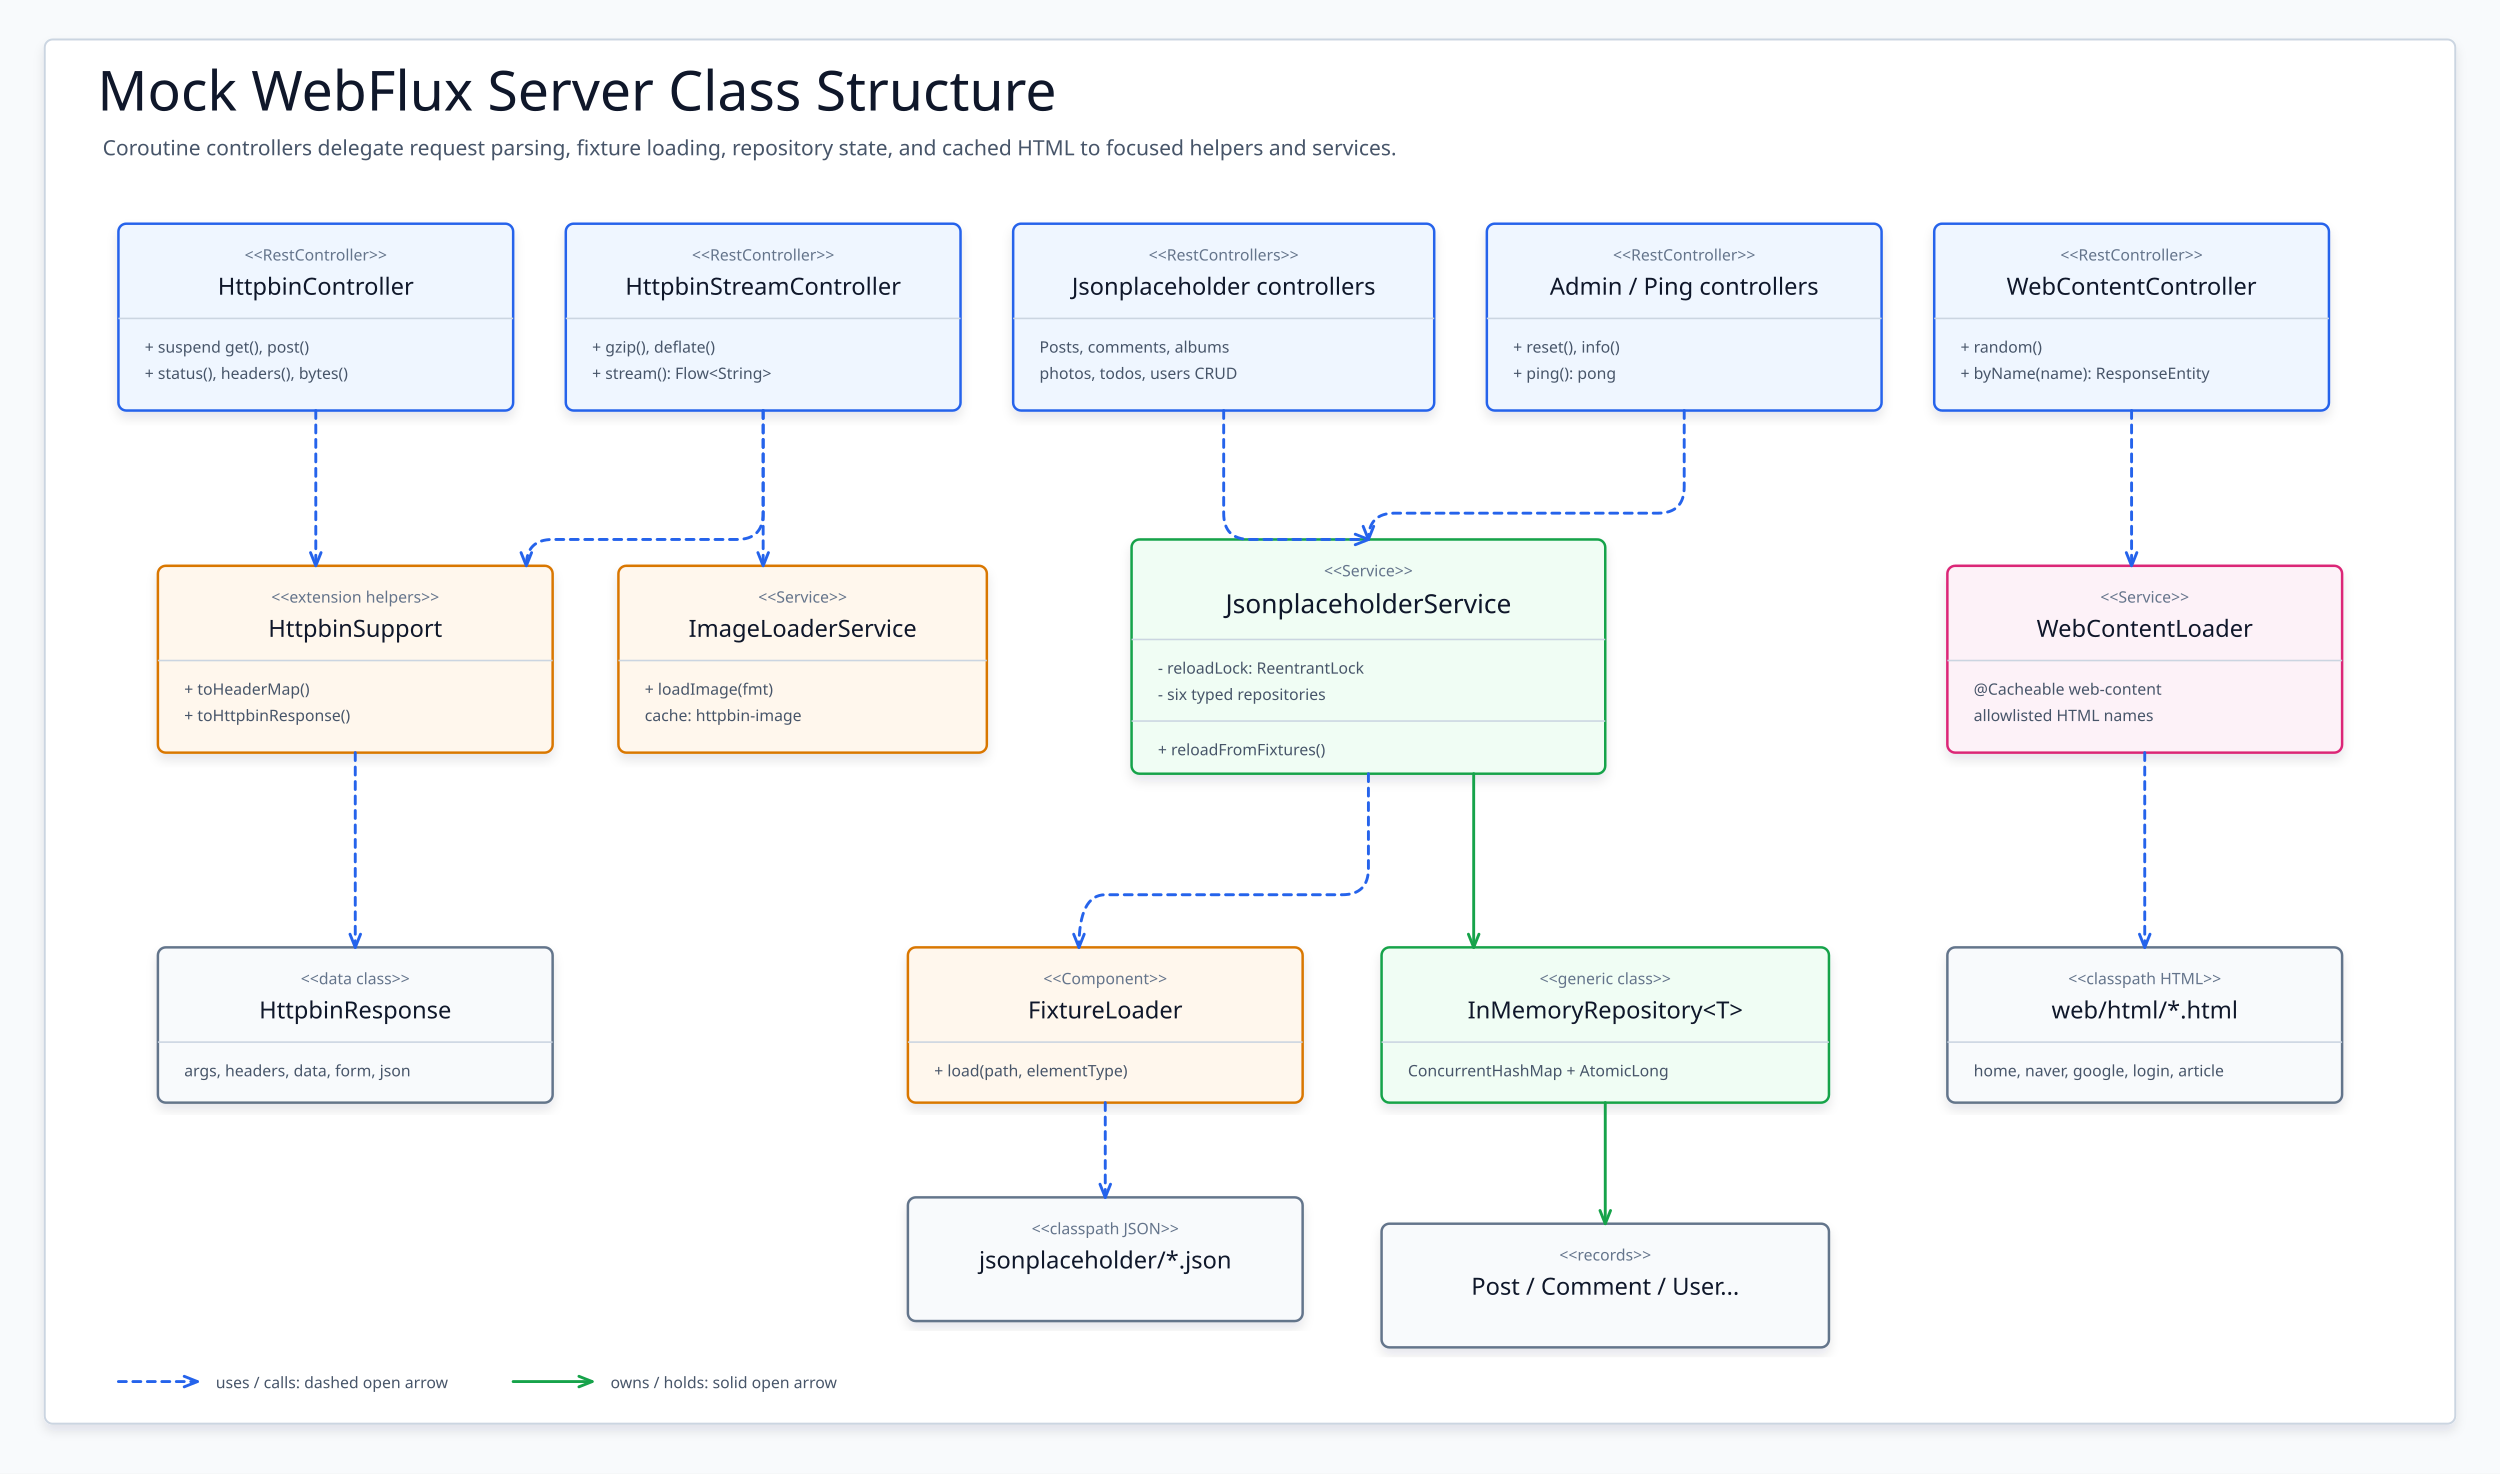
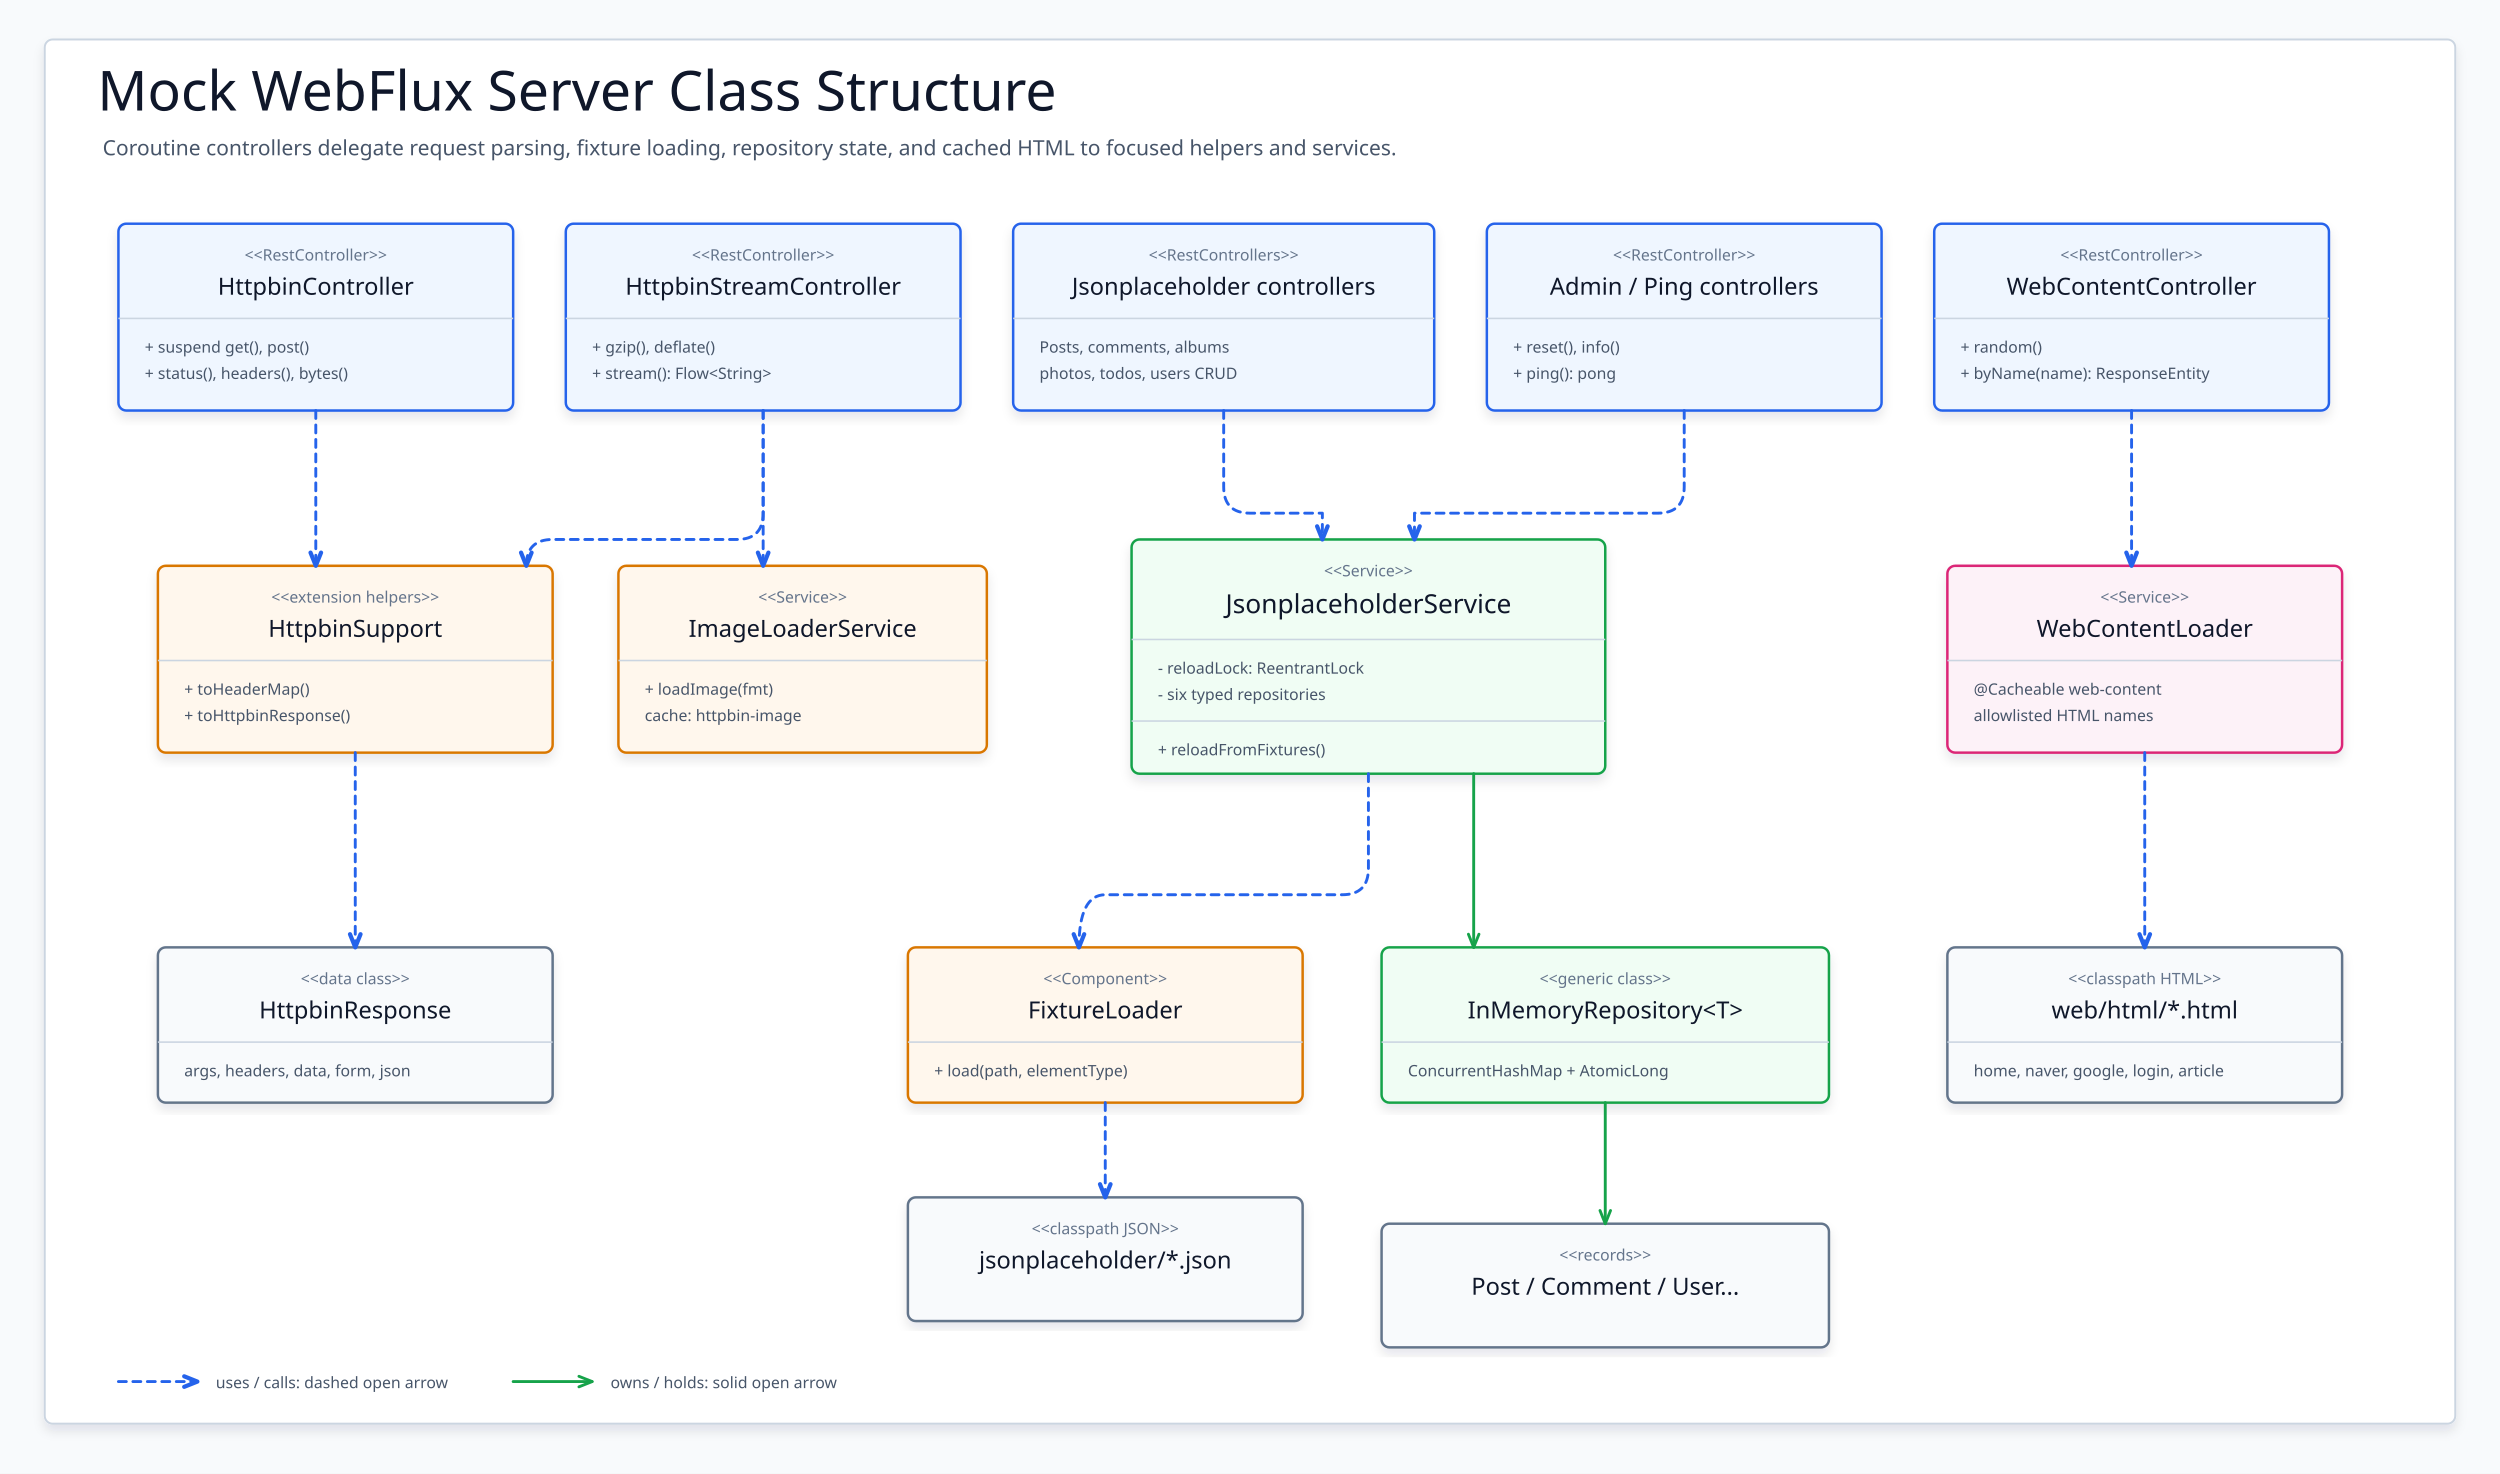
<svg xmlns="http://www.w3.org/2000/svg" width="1900" height="1120" viewBox="0 0 1900 1120" role="img" aria-label="Mock WebFlux server source-backed class structure">
  <defs>
    <filter id="shadow" x="-8%" y="-8%" width="116%" height="116%">
      <feDropShadow dx="0" dy="5" stdDeviation="4" flood-color="#0F172A" flood-opacity="0.10" />
    </filter>
-     <marker id="useArrow" markerWidth="14" markerHeight="12" refX="12" refY="6" orient="auto" markerUnits="userSpaceOnUse">
-       <path d="M 2 2 L 12 6 L 2 10" fill="none" stroke="#2563EB" stroke-width="2.2" stroke-linecap="round" stroke-linejoin="round" stroke-dasharray="none" style="stroke-dasharray:none" />
+     <marker id="useArrow" markerWidth="18" markerHeight="14" refX="12" refY="6" orient="auto" markerUnits="userSpaceOnUse" overflow="visible">
+       <path d="M 2 2 L 12 6 L 2 10" fill="none" stroke="#2563EB" stroke-width="3.2" stroke-linecap="round" stroke-linejoin="round" stroke-dasharray="none" style="stroke-dasharray:none" />
    </marker>
    <marker id="hasArrow" markerWidth="14" markerHeight="12" refX="12" refY="6" orient="auto" markerUnits="userSpaceOnUse">
      <path d="M 2 2 L 12 6 L 2 10" fill="none" stroke="#16A34A" stroke-width="2.2" stroke-linecap="round" stroke-linejoin="round" stroke-dasharray="none" style="stroke-dasharray:none" />
    </marker>
    <style>
    svg{font-family:"Architects Daughter","Comic Mono","Comic Sans MS",ui-sans-serif,system-ui,sans-serif}
    .canvas{fill:#F8FAFC}.frame{fill:#FFFFFF;stroke:#CBD5E1;stroke-width:1.5;filter:url(#shadow)}
    .title{font-family:"Architects Daughter";font-size:42px;fill:#0F172A}.subtitle{font-family:"Comic Mono";font-size:16px;fill:#475569}
    .classBox{filter:url(#shadow);stroke-width:1.9;rx:6}.controller{fill:#EFF6FF;stroke:#2563EB}.service{fill:#F0FDF4;stroke:#16A34A}.helper{fill:#FFF7ED;stroke:#D97706}.model{fill:#F8FAFC;stroke:#64748B}.web{fill:#FDF2F8;stroke:#DB2777}
    .stereo{font-family:"Comic Mono";font-size:12px;fill:#64748B}.name{font-family:"Architects Daughter";font-size:20px;fill:#0F172A}.smallName{font-family:"Architects Daughter";font-size:18px;fill:#0F172A}.member{font-family:"Comic Mono";font-size:12px;fill:#475569}.divider{stroke:#CBD5E1;stroke-width:1.2}
    .use{fill:none;stroke:#2563EB;stroke-width:2.2;stroke-dasharray:6 5;stroke-linecap:round;stroke-linejoin:round;marker-end:url(#useArrow)}
    .has{fill:none;stroke:#16A34A;stroke-width:2.2;stroke-linecap:round;stroke-linejoin:round;marker-end:url(#hasArrow)}
    .legend{font-family:"Comic Mono";font-size:12px;fill:#475569}
  </style>
  </defs>
  <rect class="canvas" width="1900" height="1120" />
  <rect class="frame" x="34" y="30" width="1832" height="1052" rx="6" />
  <text class="title" x="74" y="84">Mock WebFlux Server Class Structure</text>
  <text class="subtitle" x="78" y="118">Coroutine controllers delegate request parsing, fixture loading, repository state, and cached HTML to focused helpers and services.</text>
  <g id="httpbinController">
    <rect class="classBox controller" x="90" y="170" width="300" height="142" />
    <text class="stereo" x="240" y="198" text-anchor="middle">&lt;&lt;RestController&gt;&gt;</text>
    <text class="smallName" x="240" y="224" text-anchor="middle">HttpbinController</text>
    <line class="divider" x1="90" y1="242" x2="390" y2="242" />
    <text class="member" x="110" y="268">+ suspend get(), post()</text>
    <text class="member" x="110" y="288">+ status(), headers(), bytes()</text>
  </g>
  <g id="streamController">
    <rect class="classBox controller" x="430" y="170" width="300" height="142" />
    <text class="stereo" x="580" y="198" text-anchor="middle">&lt;&lt;RestController&gt;&gt;</text>
    <text class="smallName" x="580" y="224" text-anchor="middle">HttpbinStreamController</text>
    <line class="divider" x1="430" y1="242" x2="730" y2="242" />
    <text class="member" x="450" y="268">+ gzip(), deflate()</text>
    <text class="member" x="450" y="288">+ stream(): Flow&lt;String&gt;</text>
  </g>
  <g id="jsonControllers">
    <rect class="classBox controller" x="770" y="170" width="320" height="142" />
    <text class="stereo" x="930" y="198" text-anchor="middle">&lt;&lt;RestControllers&gt;&gt;</text>
    <text class="smallName" x="930" y="224" text-anchor="middle">Jsonplaceholder controllers</text>
    <line class="divider" x1="770" y1="242" x2="1090" y2="242" />
    <text class="member" x="790" y="268">Posts, comments, albums</text>
    <text class="member" x="790" y="288">photos, todos, users CRUD</text>
  </g>
  <g id="adminController">
    <rect class="classBox controller" x="1130" y="170" width="300" height="142" />
    <text class="stereo" x="1280" y="198" text-anchor="middle">&lt;&lt;RestController&gt;&gt;</text>
    <text class="smallName" x="1280" y="224" text-anchor="middle">Admin / Ping controllers</text>
    <line class="divider" x1="1130" y1="242" x2="1430" y2="242" />
    <text class="member" x="1150" y="268">+ reset(), info()</text>
    <text class="member" x="1150" y="288">+ ping(): pong</text>
  </g>
  <g id="webController">
    <rect class="classBox controller" x="1470" y="170" width="300" height="142" />
    <text class="stereo" x="1620" y="198" text-anchor="middle">&lt;&lt;RestController&gt;&gt;</text>
    <text class="smallName" x="1620" y="224" text-anchor="middle">WebContentController</text>
    <line class="divider" x1="1470" y1="242" x2="1770" y2="242" />
    <text class="member" x="1490" y="268">+ random()</text>
    <text class="member" x="1490" y="288">+ byName(name): ResponseEntity</text>
  </g>
  <g id="support">
    <rect class="classBox helper" x="120" y="430" width="300" height="142" />
    <text class="stereo" x="270" y="458" text-anchor="middle">&lt;&lt;extension helpers&gt;&gt;</text>
    <text class="smallName" x="270" y="484" text-anchor="middle">HttpbinSupport</text>
    <line class="divider" x1="120" y1="502" x2="420" y2="502" />
    <text class="member" x="140" y="528">+ toHeaderMap()</text>
    <text class="member" x="140" y="548">+ toHttpbinResponse()</text>
  </g>
  <g id="imageLoader">
    <rect class="classBox helper" x="470" y="430" width="280" height="142" />
    <text class="stereo" x="610" y="458" text-anchor="middle">&lt;&lt;Service&gt;&gt;</text>
    <text class="smallName" x="610" y="484" text-anchor="middle">ImageLoaderService</text>
    <line class="divider" x1="470" y1="502" x2="750" y2="502" />
    <text class="member" x="490" y="528">+ loadImage(fmt)</text>
    <text class="member" x="490" y="548">cache: httpbin-image</text>
  </g>
  <g id="jsonService">
    <rect class="classBox service" x="860" y="410" width="360" height="178" />
    <text class="stereo" x="1040" y="438" text-anchor="middle">&lt;&lt;Service&gt;&gt;</text>
    <text class="name" x="1040" y="466" text-anchor="middle">JsonplaceholderService</text>
    <line class="divider" x1="860" y1="486" x2="1220" y2="486" />
    <text class="member" x="880" y="512">- reloadLock: ReentrantLock</text>
    <text class="member" x="880" y="532">- six typed repositories</text>
    <line class="divider" x1="860" y1="548" x2="1220" y2="548" />
    <text class="member" x="880" y="574">+ reloadFromFixtures()</text>
  </g>
  <g id="webLoader">
    <rect class="classBox web" x="1480" y="430" width="300" height="142" />
    <text class="stereo" x="1630" y="458" text-anchor="middle">&lt;&lt;Service&gt;&gt;</text>
    <text class="smallName" x="1630" y="484" text-anchor="middle">WebContentLoader</text>
    <line class="divider" x1="1480" y1="502" x2="1780" y2="502" />
    <text class="member" x="1500" y="528">@Cacheable web-content</text>
    <text class="member" x="1500" y="548">allowlisted HTML names</text>
  </g>
  <g id="response">
    <rect class="classBox model" x="120" y="720" width="300" height="118" />
    <text class="stereo" x="270" y="748" text-anchor="middle">&lt;&lt;data class&gt;&gt;</text>
    <text class="smallName" x="270" y="774" text-anchor="middle">HttpbinResponse</text>
    <line class="divider" x1="120" y1="792" x2="420" y2="792" />
    <text class="member" x="140" y="818">args, headers, data, form, json</text>
  </g>
  <g id="fixtureLoader">
    <rect class="classBox helper" x="690" y="720" width="300" height="118" />
    <text class="stereo" x="840" y="748" text-anchor="middle">&lt;&lt;Component&gt;&gt;</text>
    <text class="smallName" x="840" y="774" text-anchor="middle">FixtureLoader</text>
    <line class="divider" x1="690" y1="792" x2="990" y2="792" />
    <text class="member" x="710" y="818">+ load(path, elementType)</text>
  </g>
  <g id="repository">
    <rect class="classBox service" x="1050" y="720" width="340" height="118" />
    <text class="stereo" x="1220" y="748" text-anchor="middle">&lt;&lt;generic class&gt;&gt;</text>
    <text class="smallName" x="1220" y="774" text-anchor="middle">InMemoryRepository&lt;T&gt;</text>
    <line class="divider" x1="1050" y1="792" x2="1390" y2="792" />
    <text class="member" x="1070" y="818">ConcurrentHashMap + AtomicLong</text>
  </g>
  <g id="htmlResources">
    <rect class="classBox model" x="1480" y="720" width="300" height="118" />
    <text class="stereo" x="1630" y="748" text-anchor="middle">&lt;&lt;classpath HTML&gt;&gt;</text>
    <text class="smallName" x="1630" y="774" text-anchor="middle">web/html/*.html</text>
    <line class="divider" x1="1480" y1="792" x2="1780" y2="792" />
    <text class="member" x="1500" y="818">home, naver, google, login, article</text>
  </g>
  <g id="jsonResources">
    <rect class="classBox model" x="690" y="910" width="300" height="94" />
    <text class="stereo" x="840" y="938" text-anchor="middle">&lt;&lt;classpath JSON&gt;&gt;</text>
    <text class="smallName" x="840" y="964" text-anchor="middle">jsonplaceholder/*.json</text>
  </g>
  <g id="records">
    <rect class="classBox model" x="1050" y="930" width="340" height="94" />
    <text class="stereo" x="1220" y="958" text-anchor="middle">&lt;&lt;records&gt;&gt;</text>
    <text class="smallName" x="1220" y="984" text-anchor="middle">Post / Comment / User...</text>
  </g>
  <path class="use" d="M240 312 L240 430" />
  <path class="use" d="M580 312 L580 390 Q580 410 560 410 L420 410 Q400 410 400 430" />
  <path class="use" d="M580 312 L580 430" />
-   <path class="use" d="M930 312 L930 390 Q930 410 950 410 L1040 410" />
-   <path class="use" d="M1280 312 L1280 370 Q1280 390 1260 390 L1060 390 Q1040 390 1040 410" />
+   <path class="use" d="M930 312 L930 370 Q930 390 950 390 L1005 390 L1005 410" />
+   <path class="use" d="M1280 312 L1280 370 Q1280 390 1260 390 L1075 390 L1075 410" />
  <path class="use" d="M1620 312 L1620 430" />
  <path class="use" d="M270 572 L270 720" />
  <path class="use" d="M1040 588 L1040 660 Q1040 680 1020 680 L840 680 Q820 680 820 720" />
  <path class="has" d="M1120 588 L1120 720" />
  <path class="has" d="M1220 838 L1220 930" />
  <path class="use" d="M840 838 L840 910" />
  <path class="use" d="M1630 572 L1630 720" />
  <g id="legend">
    <path class="use" d="M90 1050 L150 1050" />
    <text class="legend" x="164" y="1055">uses / calls: dashed open arrow</text>
    <path class="has" d="M390 1050 L450 1050" />
    <text class="legend" x="464" y="1055">owns / holds: solid open arrow</text>
  </g>
</svg>
